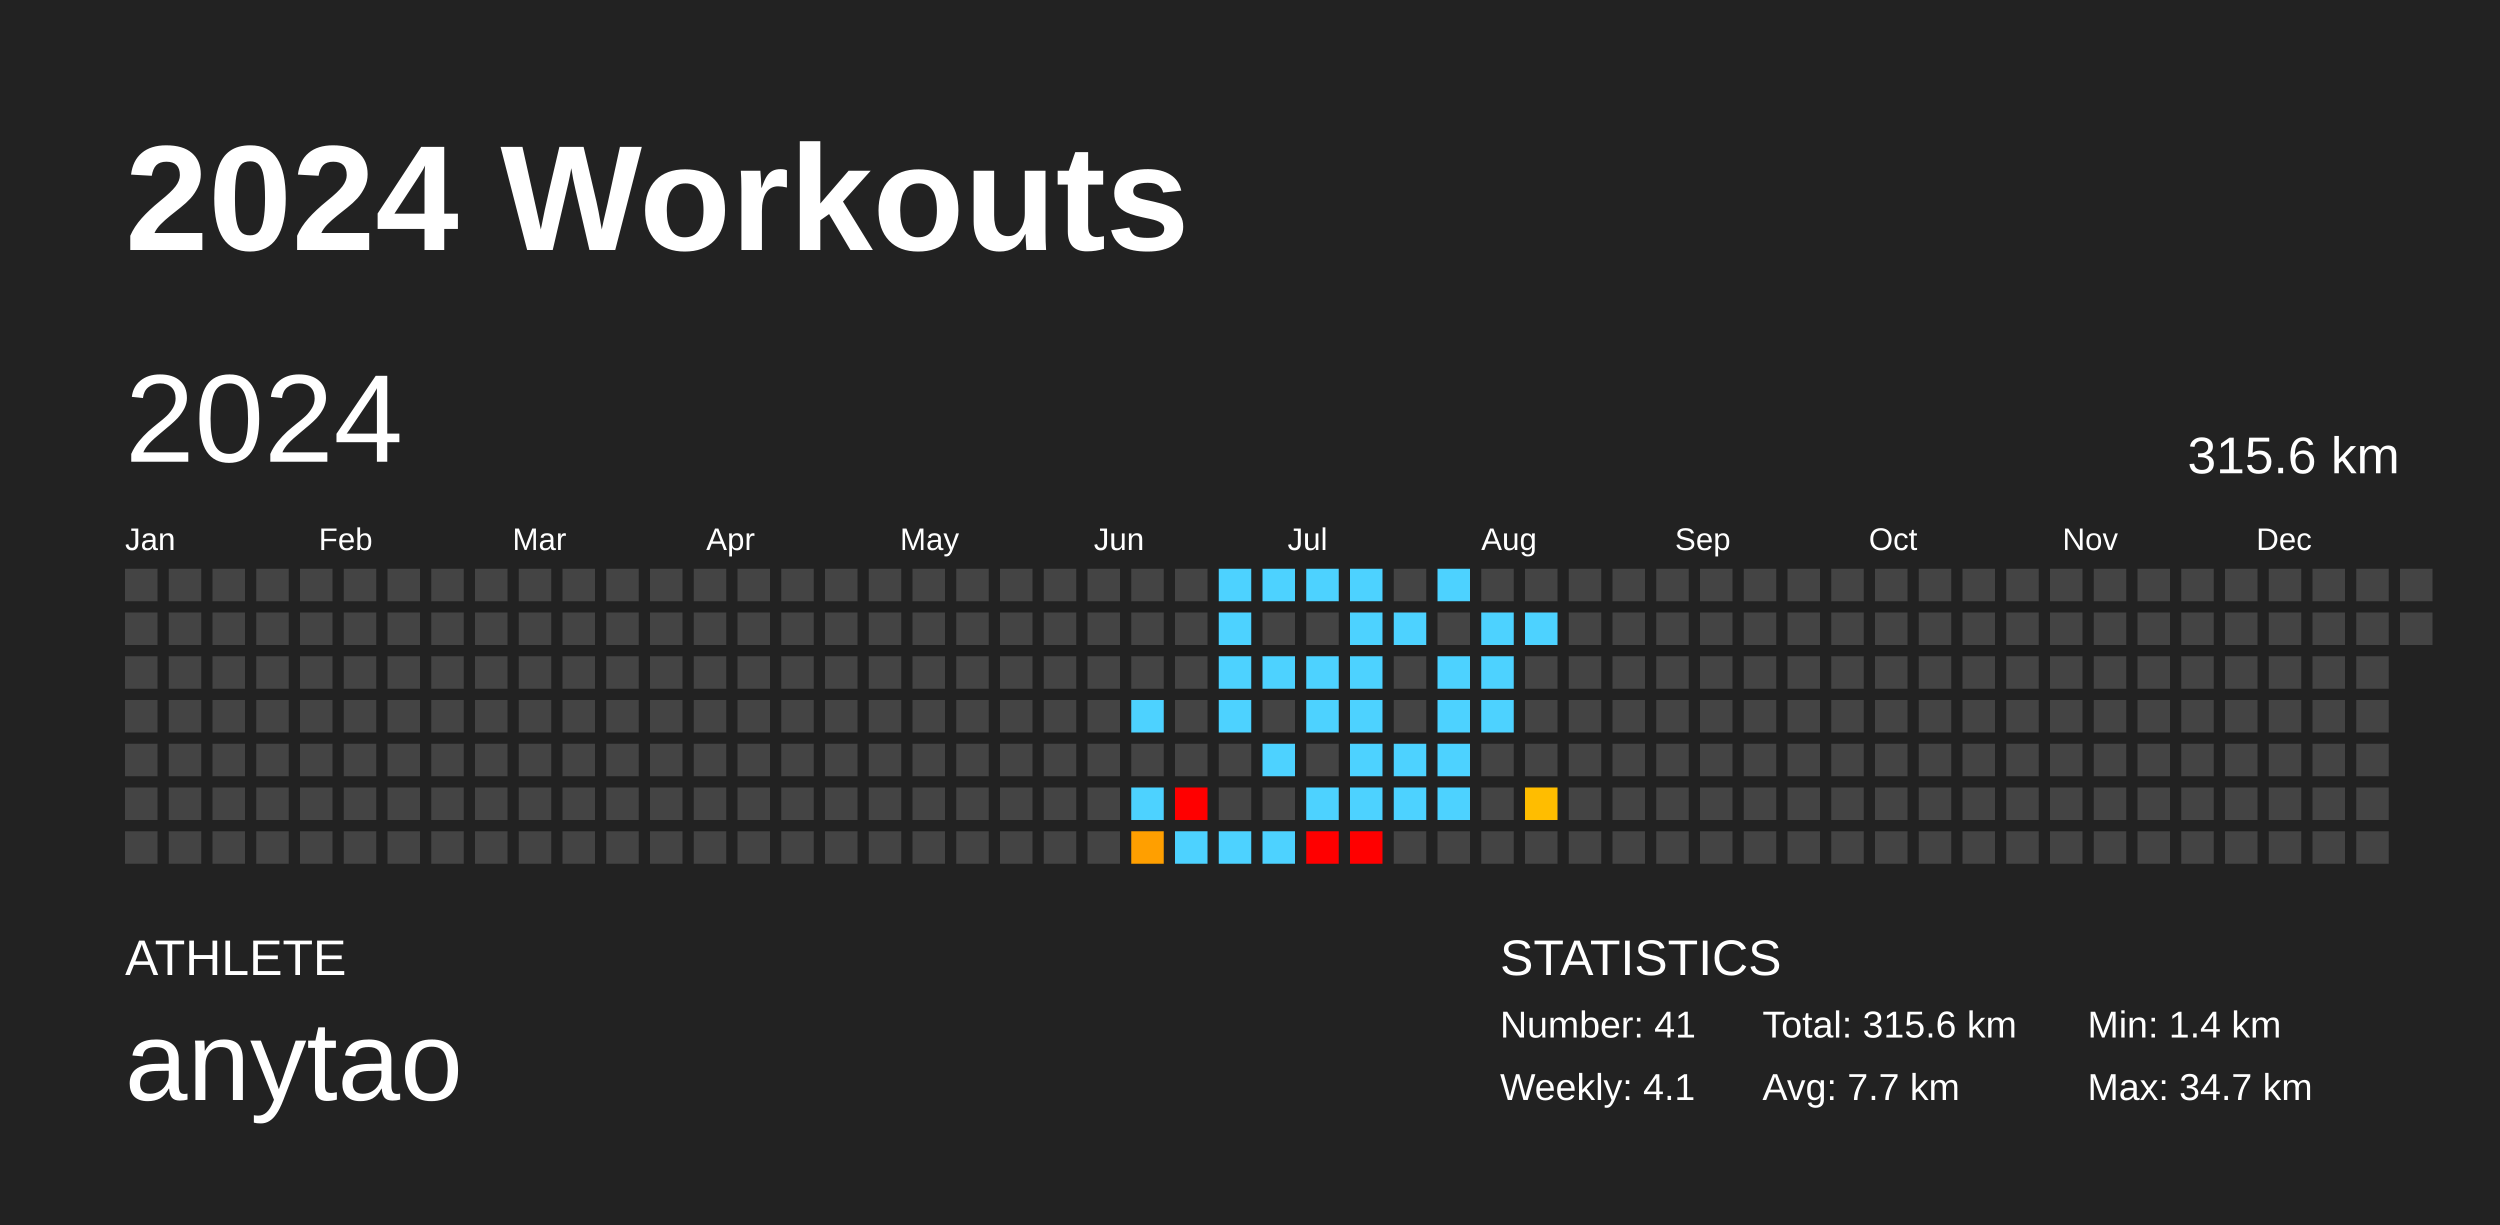
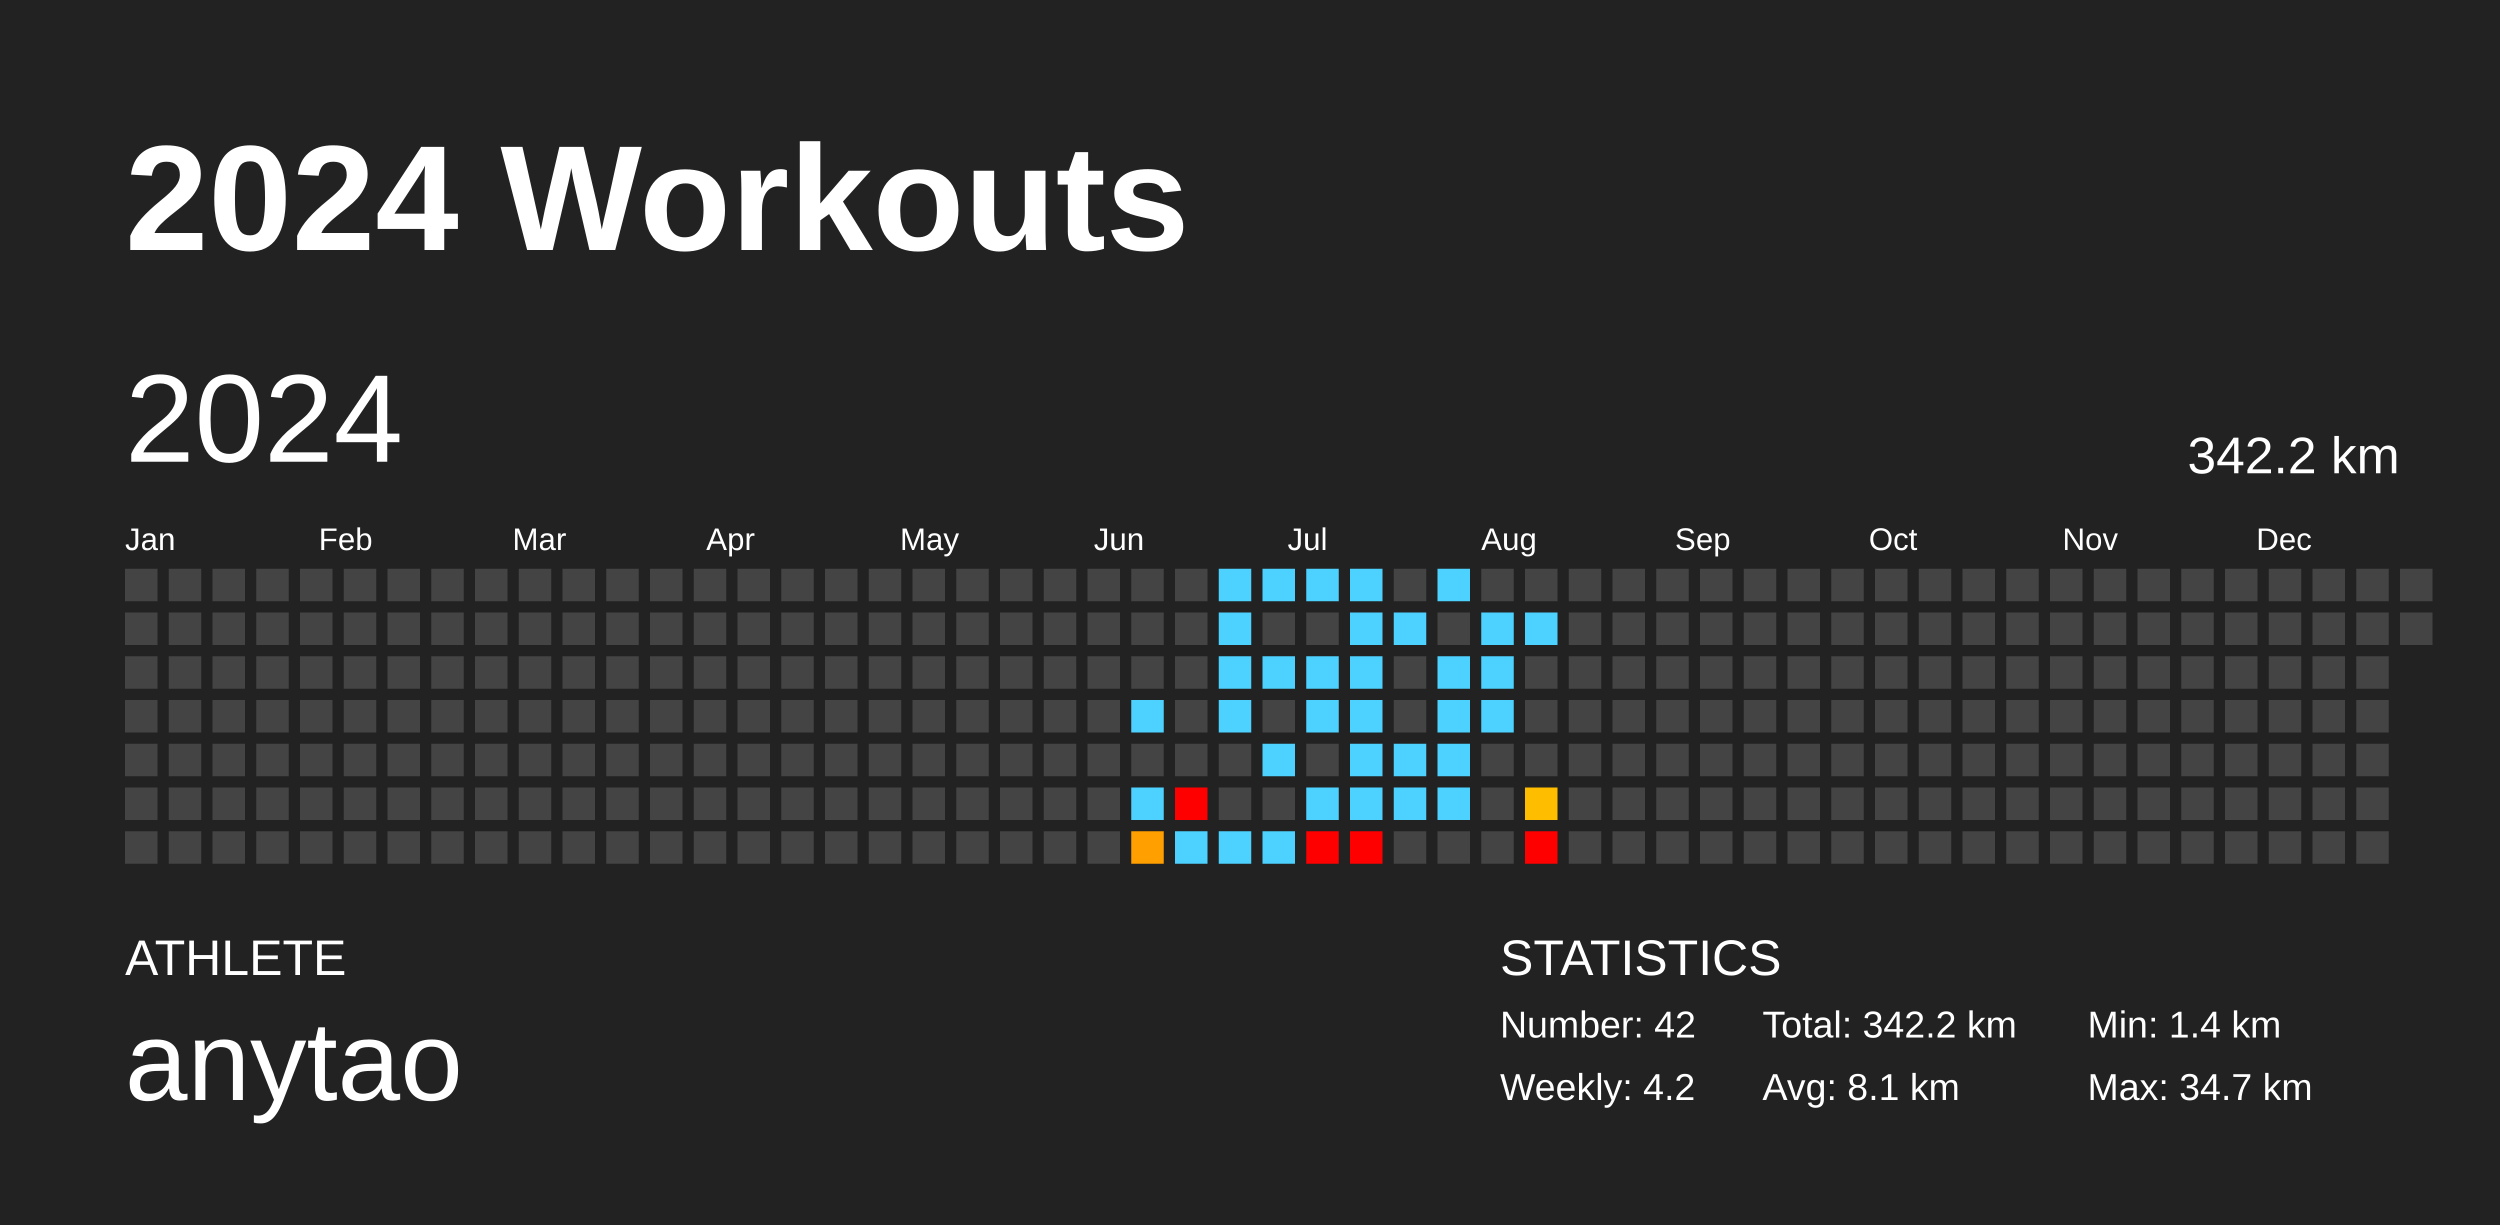
<svg xmlns="http://www.w3.org/2000/svg" baseProfile="full" height="98mm" version="1.1" viewBox="0,0,200,98" width="200mm">
  <defs />
  <rect fill="#222222" height="98" width="200" x="0" y="0" />
  <text fill="#FFFFFF" style="font-size:12px; font-family:Arial; font-weight:bold;" x="10" y="20">2024 Workouts</text>
  <text fill="#FFFFFF" style="font-size:4px; font-family:Arial" x="10" y="78">ATHLETE</text>
  <text fill="#FFFFFF" style="font-size:9px; font-family:Arial" x="10" y="88">anytao</text>
  <text fill="#FFFFFF" style="font-size:4px; font-family:Arial" x="120" y="78">STATISTICS</text>
-   <text fill="#FFFFFF" style="font-size:3px; font-family:Arial" x="120" y="83">Number: 41</text>
-   <text fill="#FFFFFF" style="font-size:3px; font-family:Arial" x="120" y="88">Weekly: 4.1</text>
-   <text fill="#FFFFFF" style="font-size:3px; font-family:Arial" x="141" y="83">Total: 315.6 km</text>
-   <text fill="#FFFFFF" style="font-size:3px; font-family:Arial" x="141" y="88">Avg: 7.7 km</text>
+   <text fill="#FFFFFF" style="font-size:3px; font-family:Arial" x="120" y="83">Number: 42</text>
+   <text fill="#FFFFFF" style="font-size:3px; font-family:Arial" x="120" y="88">Weekly: 4.2</text>
+   <text fill="#FFFFFF" style="font-size:3px; font-family:Arial" x="141" y="83">Total: 342.2 km</text>
+   <text fill="#FFFFFF" style="font-size:3px; font-family:Arial" x="141" y="88">Avg: 8.1 km</text>
  <text fill="#FFFFFF" style="font-size:3px; font-family:Arial" x="167" y="83">Min: 1.4 km</text>
  <text fill="#FFFFFF" style="font-size:3px; font-family:Arial" x="167" y="88">Max: 34.7 km</text>
  <text dominant-baseline="hanging" fill="#FFFFFF" style="font-size:10.0px; font-family:Arial;" x="10" y="30">2024</text>
-   <text dominant-baseline="hanging" fill="#FFFFFF" style="font-size:4.125px; font-family:Arial;" x="175" y="35">315.6 km</text>
+   <text dominant-baseline="hanging" fill="#FFFFFF" style="font-size:4.125px; font-family:Arial;" x="175" y="35">342.2 km</text>
  <text fill="#FFFFFF" style="font-size:2.5px; font-family:Arial" x="10.0" y="44">Jan</text>
  <text fill="#FFFFFF" style="font-size:2.5px; font-family:Arial" x="25.5" y="44">Feb</text>
  <text fill="#FFFFFF" style="font-size:2.5px; font-family:Arial" x="41.0" y="44">Mar</text>
  <text fill="#FFFFFF" style="font-size:2.5px; font-family:Arial" x="56.5" y="44">Apr</text>
  <text fill="#FFFFFF" style="font-size:2.5px; font-family:Arial" x="72.0" y="44">May</text>
  <text fill="#FFFFFF" style="font-size:2.5px; font-family:Arial" x="87.5" y="44">Jun</text>
  <text fill="#FFFFFF" style="font-size:2.5px; font-family:Arial" x="103.0" y="44">Jul</text>
  <text fill="#FFFFFF" style="font-size:2.5px; font-family:Arial" x="118.5" y="44">Aug</text>
  <text fill="#FFFFFF" style="font-size:2.5px; font-family:Arial" x="134.0" y="44">Sep</text>
  <text fill="#FFFFFF" style="font-size:2.5px; font-family:Arial" x="149.5" y="44">Oct</text>
  <text fill="#FFFFFF" style="font-size:2.5px; font-family:Arial" x="165.0" y="44">Nov</text>
  <text fill="#FFFFFF" style="font-size:2.5px; font-family:Arial" x="180.5" y="44">Dec</text>
  <rect fill="#444444" height="2.6" width="2.6" x="10.0" y="45.5" />
  <rect fill="#444444" height="2.6" width="2.6" x="10.0" y="49.0" />
  <rect fill="#444444" height="2.6" width="2.6" x="10.0" y="52.5" />
  <rect fill="#444444" height="2.6" width="2.6" x="10.0" y="56.0" />
  <rect fill="#444444" height="2.6" width="2.6" x="10.0" y="59.5" />
  <rect fill="#444444" height="2.6" width="2.6" x="10.0" y="63.0" />
  <rect fill="#444444" height="2.6" width="2.6" x="10.0" y="66.5" />
  <rect fill="#444444" height="2.6" width="2.6" x="13.5" y="45.5" />
  <rect fill="#444444" height="2.6" width="2.6" x="13.5" y="49.0" />
  <rect fill="#444444" height="2.6" width="2.6" x="13.5" y="52.5" />
  <rect fill="#444444" height="2.6" width="2.6" x="13.5" y="56.0" />
  <rect fill="#444444" height="2.6" width="2.6" x="13.5" y="59.5" />
  <rect fill="#444444" height="2.6" width="2.6" x="13.5" y="63.0" />
  <rect fill="#444444" height="2.6" width="2.6" x="13.5" y="66.5" />
  <rect fill="#444444" height="2.6" width="2.6" x="17.0" y="45.5" />
  <rect fill="#444444" height="2.6" width="2.6" x="17.0" y="49.0" />
  <rect fill="#444444" height="2.6" width="2.6" x="17.0" y="52.5" />
  <rect fill="#444444" height="2.6" width="2.6" x="17.0" y="56.0" />
  <rect fill="#444444" height="2.6" width="2.6" x="17.0" y="59.5" />
  <rect fill="#444444" height="2.6" width="2.6" x="17.0" y="63.0" />
  <rect fill="#444444" height="2.6" width="2.6" x="17.0" y="66.5" />
  <rect fill="#444444" height="2.6" width="2.6" x="20.5" y="45.5" />
  <rect fill="#444444" height="2.6" width="2.6" x="20.5" y="49.0" />
  <rect fill="#444444" height="2.6" width="2.6" x="20.5" y="52.5" />
  <rect fill="#444444" height="2.6" width="2.6" x="20.5" y="56.0" />
  <rect fill="#444444" height="2.6" width="2.6" x="20.5" y="59.5" />
  <rect fill="#444444" height="2.6" width="2.6" x="20.5" y="63.0" />
  <rect fill="#444444" height="2.6" width="2.6" x="20.5" y="66.5" />
  <rect fill="#444444" height="2.6" width="2.6" x="24.0" y="45.5" />
  <rect fill="#444444" height="2.6" width="2.6" x="24.0" y="49.0" />
  <rect fill="#444444" height="2.6" width="2.6" x="24.0" y="52.5" />
  <rect fill="#444444" height="2.6" width="2.6" x="24.0" y="56.0" />
  <rect fill="#444444" height="2.6" width="2.6" x="24.0" y="59.5" />
  <rect fill="#444444" height="2.6" width="2.6" x="24.0" y="63.0" />
  <rect fill="#444444" height="2.6" width="2.6" x="24.0" y="66.5" />
  <rect fill="#444444" height="2.6" width="2.6" x="27.5" y="45.5" />
  <rect fill="#444444" height="2.6" width="2.6" x="27.5" y="49.0" />
  <rect fill="#444444" height="2.6" width="2.6" x="27.5" y="52.5" />
  <rect fill="#444444" height="2.6" width="2.6" x="27.5" y="56.0" />
  <rect fill="#444444" height="2.6" width="2.6" x="27.5" y="59.5" />
  <rect fill="#444444" height="2.6" width="2.6" x="27.5" y="63.0" />
  <rect fill="#444444" height="2.6" width="2.6" x="27.5" y="66.5" />
  <rect fill="#444444" height="2.6" width="2.6" x="31.0" y="45.5" />
  <rect fill="#444444" height="2.6" width="2.6" x="31.0" y="49.0" />
  <rect fill="#444444" height="2.6" width="2.6" x="31.0" y="52.5" />
  <rect fill="#444444" height="2.6" width="2.6" x="31.0" y="56.0" />
  <rect fill="#444444" height="2.6" width="2.6" x="31.0" y="59.5" />
  <rect fill="#444444" height="2.6" width="2.6" x="31.0" y="63.0" />
  <rect fill="#444444" height="2.6" width="2.6" x="31.0" y="66.5" />
  <rect fill="#444444" height="2.6" width="2.6" x="34.5" y="45.5" />
  <rect fill="#444444" height="2.6" width="2.6" x="34.5" y="49.0" />
  <rect fill="#444444" height="2.6" width="2.6" x="34.5" y="52.5" />
  <rect fill="#444444" height="2.6" width="2.6" x="34.5" y="56.0" />
  <rect fill="#444444" height="2.6" width="2.6" x="34.5" y="59.5" />
  <rect fill="#444444" height="2.6" width="2.6" x="34.5" y="63.0" />
  <rect fill="#444444" height="2.6" width="2.6" x="34.5" y="66.5" />
  <rect fill="#444444" height="2.6" width="2.6" x="38.0" y="45.5" />
  <rect fill="#444444" height="2.6" width="2.6" x="38.0" y="49.0" />
  <rect fill="#444444" height="2.6" width="2.6" x="38.0" y="52.5" />
  <rect fill="#444444" height="2.6" width="2.6" x="38.0" y="56.0" />
  <rect fill="#444444" height="2.6" width="2.6" x="38.0" y="59.5" />
  <rect fill="#444444" height="2.6" width="2.6" x="38.0" y="63.0" />
  <rect fill="#444444" height="2.6" width="2.6" x="38.0" y="66.5" />
  <rect fill="#444444" height="2.6" width="2.6" x="41.5" y="45.5" />
  <rect fill="#444444" height="2.6" width="2.6" x="41.5" y="49.0" />
  <rect fill="#444444" height="2.6" width="2.6" x="41.5" y="52.5" />
  <rect fill="#444444" height="2.6" width="2.6" x="41.5" y="56.0" />
  <rect fill="#444444" height="2.6" width="2.6" x="41.5" y="59.5" />
  <rect fill="#444444" height="2.6" width="2.6" x="41.5" y="63.0" />
  <rect fill="#444444" height="2.6" width="2.6" x="41.5" y="66.5" />
  <rect fill="#444444" height="2.6" width="2.6" x="45.0" y="45.5" />
  <rect fill="#444444" height="2.6" width="2.6" x="45.0" y="49.0" />
  <rect fill="#444444" height="2.6" width="2.6" x="45.0" y="52.5" />
  <rect fill="#444444" height="2.6" width="2.6" x="45.0" y="56.0" />
  <rect fill="#444444" height="2.6" width="2.6" x="45.0" y="59.5" />
  <rect fill="#444444" height="2.6" width="2.6" x="45.0" y="63.0" />
  <rect fill="#444444" height="2.6" width="2.6" x="45.0" y="66.5" />
  <rect fill="#444444" height="2.6" width="2.6" x="48.5" y="45.5" />
  <rect fill="#444444" height="2.6" width="2.6" x="48.5" y="49.0" />
  <rect fill="#444444" height="2.6" width="2.6" x="48.5" y="52.5" />
  <rect fill="#444444" height="2.6" width="2.6" x="48.5" y="56.0" />
  <rect fill="#444444" height="2.6" width="2.6" x="48.5" y="59.5" />
  <rect fill="#444444" height="2.6" width="2.6" x="48.5" y="63.0" />
  <rect fill="#444444" height="2.6" width="2.6" x="48.5" y="66.5" />
  <rect fill="#444444" height="2.6" width="2.6" x="52.0" y="45.5" />
  <rect fill="#444444" height="2.6" width="2.6" x="52.0" y="49.0" />
  <rect fill="#444444" height="2.6" width="2.6" x="52.0" y="52.5" />
  <rect fill="#444444" height="2.6" width="2.6" x="52.0" y="56.0" />
  <rect fill="#444444" height="2.6" width="2.6" x="52.0" y="59.5" />
  <rect fill="#444444" height="2.6" width="2.6" x="52.0" y="63.0" />
  <rect fill="#444444" height="2.6" width="2.6" x="52.0" y="66.5" />
  <rect fill="#444444" height="2.6" width="2.6" x="55.5" y="45.5" />
  <rect fill="#444444" height="2.6" width="2.6" x="55.5" y="49.0" />
  <rect fill="#444444" height="2.6" width="2.6" x="55.5" y="52.5" />
  <rect fill="#444444" height="2.6" width="2.6" x="55.5" y="56.0" />
  <rect fill="#444444" height="2.6" width="2.6" x="55.5" y="59.5" />
  <rect fill="#444444" height="2.6" width="2.6" x="55.5" y="63.0" />
  <rect fill="#444444" height="2.6" width="2.6" x="55.5" y="66.5" />
  <rect fill="#444444" height="2.6" width="2.6" x="59.0" y="45.5" />
  <rect fill="#444444" height="2.6" width="2.6" x="59.0" y="49.0" />
  <rect fill="#444444" height="2.6" width="2.6" x="59.0" y="52.5" />
  <rect fill="#444444" height="2.6" width="2.6" x="59.0" y="56.0" />
  <rect fill="#444444" height="2.6" width="2.6" x="59.0" y="59.5" />
  <rect fill="#444444" height="2.6" width="2.6" x="59.0" y="63.0" />
  <rect fill="#444444" height="2.6" width="2.6" x="59.0" y="66.5" />
  <rect fill="#444444" height="2.6" width="2.6" x="62.5" y="45.5" />
  <rect fill="#444444" height="2.6" width="2.6" x="62.5" y="49.0" />
  <rect fill="#444444" height="2.6" width="2.6" x="62.5" y="52.5" />
  <rect fill="#444444" height="2.6" width="2.6" x="62.5" y="56.0" />
  <rect fill="#444444" height="2.6" width="2.6" x="62.5" y="59.5" />
  <rect fill="#444444" height="2.6" width="2.6" x="62.5" y="63.0" />
  <rect fill="#444444" height="2.6" width="2.6" x="62.5" y="66.5" />
  <rect fill="#444444" height="2.6" width="2.6" x="66.0" y="45.5" />
  <rect fill="#444444" height="2.6" width="2.6" x="66.0" y="49.0" />
  <rect fill="#444444" height="2.6" width="2.6" x="66.0" y="52.5" />
  <rect fill="#444444" height="2.6" width="2.6" x="66.0" y="56.0" />
  <rect fill="#444444" height="2.6" width="2.6" x="66.0" y="59.5" />
  <rect fill="#444444" height="2.6" width="2.6" x="66.0" y="63.0" />
  <rect fill="#444444" height="2.6" width="2.6" x="66.0" y="66.5" />
  <rect fill="#444444" height="2.6" width="2.6" x="69.5" y="45.5" />
  <rect fill="#444444" height="2.6" width="2.6" x="69.5" y="49.0" />
  <rect fill="#444444" height="2.6" width="2.6" x="69.5" y="52.5" />
  <rect fill="#444444" height="2.6" width="2.6" x="69.5" y="56.0" />
  <rect fill="#444444" height="2.6" width="2.6" x="69.5" y="59.5" />
  <rect fill="#444444" height="2.6" width="2.6" x="69.5" y="63.0" />
  <rect fill="#444444" height="2.6" width="2.6" x="69.5" y="66.5" />
  <rect fill="#444444" height="2.6" width="2.6" x="73.0" y="45.5" />
  <rect fill="#444444" height="2.6" width="2.6" x="73.0" y="49.0" />
  <rect fill="#444444" height="2.6" width="2.6" x="73.0" y="52.5" />
  <rect fill="#444444" height="2.6" width="2.6" x="73.0" y="56.0" />
  <rect fill="#444444" height="2.6" width="2.6" x="73.0" y="59.5" />
  <rect fill="#444444" height="2.6" width="2.6" x="73.0" y="63.0" />
  <rect fill="#444444" height="2.6" width="2.6" x="73.0" y="66.5" />
  <rect fill="#444444" height="2.6" width="2.6" x="76.5" y="45.5" />
  <rect fill="#444444" height="2.6" width="2.6" x="76.5" y="49.0" />
  <rect fill="#444444" height="2.6" width="2.6" x="76.5" y="52.5" />
  <rect fill="#444444" height="2.6" width="2.6" x="76.5" y="56.0" />
  <rect fill="#444444" height="2.6" width="2.6" x="76.5" y="59.5" />
  <rect fill="#444444" height="2.6" width="2.6" x="76.5" y="63.0" />
  <rect fill="#444444" height="2.6" width="2.6" x="76.5" y="66.5" />
  <rect fill="#444444" height="2.6" width="2.6" x="80.0" y="45.5" />
  <rect fill="#444444" height="2.6" width="2.6" x="80.0" y="49.0" />
  <rect fill="#444444" height="2.6" width="2.6" x="80.0" y="52.5" />
  <rect fill="#444444" height="2.6" width="2.6" x="80.0" y="56.0" />
  <rect fill="#444444" height="2.6" width="2.6" x="80.0" y="59.5" />
  <rect fill="#444444" height="2.6" width="2.6" x="80.0" y="63.0" />
  <rect fill="#444444" height="2.6" width="2.6" x="80.0" y="66.5" />
  <rect fill="#444444" height="2.6" width="2.6" x="83.5" y="45.5" />
  <rect fill="#444444" height="2.6" width="2.6" x="83.5" y="49.0" />
  <rect fill="#444444" height="2.6" width="2.6" x="83.5" y="52.5" />
  <rect fill="#444444" height="2.6" width="2.6" x="83.5" y="56.0" />
  <rect fill="#444444" height="2.6" width="2.6" x="83.5" y="59.5" />
  <rect fill="#444444" height="2.6" width="2.6" x="83.5" y="63.0" />
  <rect fill="#444444" height="2.6" width="2.6" x="83.5" y="66.5" />
  <rect fill="#444444" height="2.6" width="2.6" x="87.0" y="45.5" />
  <rect fill="#444444" height="2.6" width="2.6" x="87.0" y="49.0" />
  <rect fill="#444444" height="2.6" width="2.6" x="87.0" y="52.5" />
  <rect fill="#444444" height="2.6" width="2.6" x="87.0" y="56.0" />
  <rect fill="#444444" height="2.6" width="2.6" x="87.0" y="59.5" />
  <rect fill="#444444" height="2.6" width="2.6" x="87.0" y="63.0" />
  <rect fill="#444444" height="2.6" width="2.6" x="87.0" y="66.5" />
  <rect fill="#444444" height="2.6" width="2.6" x="90.5" y="45.5" />
  <rect fill="#444444" height="2.6" width="2.6" x="90.5" y="49.0" />
  <rect fill="#444444" height="2.6" width="2.6" x="90.5" y="52.5" />
  <rect fill="#4dd2ff" height="2.6" width="2.6" x="90.5" y="56.0" />
  <rect fill="#444444" height="2.6" width="2.6" x="90.5" y="59.5" />
  <rect fill="#4dd2ff" height="2.6" width="2.6" x="90.5" y="63.0" />
  <rect fill="#ff9f00" height="2.6" width="2.6" x="90.5" y="66.5" />
  <rect fill="#444444" height="2.6" width="2.6" x="94.0" y="45.5" />
  <rect fill="#444444" height="2.6" width="2.6" x="94.0" y="49.0" />
  <rect fill="#444444" height="2.6" width="2.6" x="94.0" y="52.5" />
  <rect fill="#444444" height="2.6" width="2.6" x="94.0" y="56.0" />
  <rect fill="#444444" height="2.6" width="2.6" x="94.0" y="59.5" />
  <rect fill="red" height="2.6" width="2.6" x="94.0" y="63.0" />
  <rect fill="#4dd2ff" height="2.6" width="2.6" x="94.0" y="66.5" />
  <rect fill="#4dd2ff" height="2.6" width="2.6" x="97.5" y="45.5" />
  <rect fill="#4dd2ff" height="2.6" width="2.6" x="97.5" y="49.0" />
  <rect fill="#4dd2ff" height="2.6" width="2.6" x="97.5" y="52.5" />
  <rect fill="#4dd2ff" height="2.6" width="2.6" x="97.5" y="56.0" />
  <rect fill="#444444" height="2.6" width="2.6" x="97.5" y="59.5" />
  <rect fill="#444444" height="2.6" width="2.6" x="97.5" y="63.0" />
  <rect fill="#4dd2ff" height="2.6" width="2.6" x="97.5" y="66.5" />
  <rect fill="#4dd2ff" height="2.6" width="2.6" x="101.0" y="45.5" />
  <rect fill="#444444" height="2.6" width="2.6" x="101.0" y="49.0" />
  <rect fill="#4dd2ff" height="2.6" width="2.6" x="101.0" y="52.5" />
  <rect fill="#444444" height="2.6" width="2.6" x="101.0" y="56.0" />
  <rect fill="#4dd2ff" height="2.6" width="2.6" x="101.0" y="59.5" />
  <rect fill="#444444" height="2.6" width="2.6" x="101.0" y="63.0" />
  <rect fill="#4dd2ff" height="2.6" width="2.6" x="101.0" y="66.5" />
  <rect fill="#4dd2ff" height="2.6" width="2.6" x="104.5" y="45.5" />
  <rect fill="#444444" height="2.6" width="2.6" x="104.5" y="49.0" />
  <rect fill="#4dd2ff" height="2.6" width="2.6" x="104.5" y="52.5" />
  <rect fill="#4dd2ff" height="2.6" width="2.6" x="104.5" y="56.0" />
  <rect fill="#444444" height="2.6" width="2.6" x="104.5" y="59.5" />
  <rect fill="#4dd2ff" height="2.6" width="2.6" x="104.5" y="63.0" />
  <rect fill="red" height="2.6" width="2.6" x="104.5" y="66.5" />
  <rect fill="#4dd2ff" height="2.6" width="2.6" x="108.0" y="45.5" />
  <rect fill="#4dd2ff" height="2.6" width="2.6" x="108.0" y="49.0" />
  <rect fill="#4dd2ff" height="2.6" width="2.6" x="108.0" y="52.5" />
  <rect fill="#4dd2ff" height="2.6" width="2.6" x="108.0" y="56.0" />
  <rect fill="#4dd2ff" height="2.6" width="2.6" x="108.0" y="59.5" />
  <rect fill="#4dd2ff" height="2.6" width="2.6" x="108.0" y="63.0" />
  <rect fill="red" height="2.6" width="2.6" x="108.0" y="66.5" />
  <rect fill="#444444" height="2.6" width="2.6" x="111.5" y="45.5" />
  <rect fill="#4dd2ff" height="2.6" width="2.6" x="111.5" y="49.0" />
  <rect fill="#444444" height="2.6" width="2.6" x="111.5" y="52.5" />
  <rect fill="#444444" height="2.6" width="2.6" x="111.5" y="56.0" />
  <rect fill="#4dd2ff" height="2.6" width="2.6" x="111.5" y="59.5" />
  <rect fill="#4dd2ff" height="2.6" width="2.6" x="111.5" y="63.0" />
  <rect fill="#444444" height="2.6" width="2.6" x="111.5" y="66.5" />
  <rect fill="#4dd2ff" height="2.6" width="2.6" x="115.0" y="45.5" />
  <rect fill="#444444" height="2.6" width="2.6" x="115.0" y="49.0" />
  <rect fill="#4dd2ff" height="2.6" width="2.6" x="115.0" y="52.5" />
  <rect fill="#4dd2ff" height="2.6" width="2.6" x="115.0" y="56.0" />
  <rect fill="#4dd2ff" height="2.6" width="2.6" x="115.0" y="59.5" />
  <rect fill="#4dd2ff" height="2.6" width="2.6" x="115.0" y="63.0" />
  <rect fill="#444444" height="2.6" width="2.6" x="115.0" y="66.5" />
  <rect fill="#444444" height="2.6" width="2.6" x="118.5" y="45.5" />
  <rect fill="#4dd2ff" height="2.6" width="2.6" x="118.5" y="49.0" />
  <rect fill="#4dd2ff" height="2.6" width="2.6" x="118.5" y="52.5" />
  <rect fill="#4dd2ff" height="2.6" width="2.6" x="118.5" y="56.0" />
  <rect fill="#444444" height="2.6" width="2.6" x="118.5" y="59.5" />
  <rect fill="#444444" height="2.6" width="2.6" x="118.5" y="63.0" />
  <rect fill="#444444" height="2.6" width="2.6" x="118.5" y="66.5" />
  <rect fill="#444444" height="2.6" width="2.6" x="122.0" y="45.5" />
  <rect fill="#4dd2ff" height="2.6" width="2.6" x="122.0" y="49.0" />
  <rect fill="#444444" height="2.6" width="2.6" x="122.0" y="52.5" />
  <rect fill="#444444" height="2.6" width="2.6" x="122.0" y="56.0" />
  <rect fill="#444444" height="2.6" width="2.6" x="122.0" y="59.5" />
  <rect fill="#ffbd00" height="2.6" width="2.6" x="122.0" y="63.0" />
-   <rect fill="#444444" height="2.6" width="2.6" x="122.0" y="66.5" />
+   <rect fill="red" height="2.6" width="2.6" x="122.0" y="66.5" />
  <rect fill="#444444" height="2.6" width="2.6" x="125.5" y="45.5" />
  <rect fill="#444444" height="2.6" width="2.6" x="125.5" y="49.0" />
  <rect fill="#444444" height="2.6" width="2.6" x="125.5" y="52.5" />
  <rect fill="#444444" height="2.6" width="2.6" x="125.5" y="56.0" />
  <rect fill="#444444" height="2.6" width="2.6" x="125.5" y="59.5" />
  <rect fill="#444444" height="2.6" width="2.6" x="125.5" y="63.0" />
  <rect fill="#444444" height="2.6" width="2.6" x="125.5" y="66.5" />
  <rect fill="#444444" height="2.6" width="2.6" x="129.0" y="45.5" />
  <rect fill="#444444" height="2.6" width="2.6" x="129.0" y="49.0" />
  <rect fill="#444444" height="2.6" width="2.6" x="129.0" y="52.5" />
  <rect fill="#444444" height="2.6" width="2.6" x="129.0" y="56.0" />
  <rect fill="#444444" height="2.6" width="2.6" x="129.0" y="59.5" />
  <rect fill="#444444" height="2.6" width="2.6" x="129.0" y="63.0" />
  <rect fill="#444444" height="2.6" width="2.6" x="129.0" y="66.5" />
  <rect fill="#444444" height="2.6" width="2.6" x="132.5" y="45.5" />
  <rect fill="#444444" height="2.6" width="2.6" x="132.5" y="49.0" />
  <rect fill="#444444" height="2.6" width="2.6" x="132.5" y="52.5" />
  <rect fill="#444444" height="2.6" width="2.6" x="132.5" y="56.0" />
  <rect fill="#444444" height="2.6" width="2.6" x="132.5" y="59.5" />
  <rect fill="#444444" height="2.6" width="2.6" x="132.5" y="63.0" />
  <rect fill="#444444" height="2.6" width="2.6" x="132.5" y="66.5" />
  <rect fill="#444444" height="2.6" width="2.6" x="136.0" y="45.5" />
  <rect fill="#444444" height="2.6" width="2.6" x="136.0" y="49.0" />
  <rect fill="#444444" height="2.6" width="2.6" x="136.0" y="52.5" />
  <rect fill="#444444" height="2.6" width="2.6" x="136.0" y="56.0" />
  <rect fill="#444444" height="2.6" width="2.6" x="136.0" y="59.5" />
  <rect fill="#444444" height="2.6" width="2.6" x="136.0" y="63.0" />
  <rect fill="#444444" height="2.6" width="2.6" x="136.0" y="66.5" />
  <rect fill="#444444" height="2.6" width="2.6" x="139.5" y="45.5" />
  <rect fill="#444444" height="2.6" width="2.6" x="139.5" y="49.0" />
  <rect fill="#444444" height="2.6" width="2.6" x="139.5" y="52.5" />
  <rect fill="#444444" height="2.6" width="2.6" x="139.5" y="56.0" />
  <rect fill="#444444" height="2.6" width="2.6" x="139.5" y="59.5" />
  <rect fill="#444444" height="2.6" width="2.6" x="139.5" y="63.0" />
  <rect fill="#444444" height="2.6" width="2.6" x="139.5" y="66.5" />
  <rect fill="#444444" height="2.6" width="2.6" x="143.0" y="45.5" />
  <rect fill="#444444" height="2.6" width="2.6" x="143.0" y="49.0" />
  <rect fill="#444444" height="2.6" width="2.6" x="143.0" y="52.5" />
  <rect fill="#444444" height="2.6" width="2.6" x="143.0" y="56.0" />
  <rect fill="#444444" height="2.6" width="2.6" x="143.0" y="59.5" />
  <rect fill="#444444" height="2.6" width="2.6" x="143.0" y="63.0" />
  <rect fill="#444444" height="2.6" width="2.6" x="143.0" y="66.5" />
  <rect fill="#444444" height="2.6" width="2.6" x="146.5" y="45.5" />
  <rect fill="#444444" height="2.6" width="2.6" x="146.5" y="49.0" />
  <rect fill="#444444" height="2.6" width="2.6" x="146.5" y="52.5" />
  <rect fill="#444444" height="2.6" width="2.6" x="146.5" y="56.0" />
  <rect fill="#444444" height="2.6" width="2.6" x="146.5" y="59.5" />
  <rect fill="#444444" height="2.6" width="2.6" x="146.5" y="63.0" />
  <rect fill="#444444" height="2.6" width="2.6" x="146.5" y="66.5" />
  <rect fill="#444444" height="2.6" width="2.6" x="150.0" y="45.5" />
  <rect fill="#444444" height="2.6" width="2.6" x="150.0" y="49.0" />
  <rect fill="#444444" height="2.6" width="2.6" x="150.0" y="52.5" />
  <rect fill="#444444" height="2.6" width="2.6" x="150.0" y="56.0" />
  <rect fill="#444444" height="2.6" width="2.6" x="150.0" y="59.5" />
  <rect fill="#444444" height="2.6" width="2.6" x="150.0" y="63.0" />
  <rect fill="#444444" height="2.6" width="2.6" x="150.0" y="66.5" />
  <rect fill="#444444" height="2.6" width="2.6" x="153.5" y="45.5" />
  <rect fill="#444444" height="2.6" width="2.6" x="153.5" y="49.0" />
  <rect fill="#444444" height="2.6" width="2.6" x="153.5" y="52.5" />
  <rect fill="#444444" height="2.6" width="2.6" x="153.5" y="56.0" />
  <rect fill="#444444" height="2.6" width="2.6" x="153.5" y="59.5" />
  <rect fill="#444444" height="2.6" width="2.6" x="153.5" y="63.0" />
  <rect fill="#444444" height="2.6" width="2.6" x="153.5" y="66.5" />
  <rect fill="#444444" height="2.6" width="2.6" x="157.0" y="45.5" />
  <rect fill="#444444" height="2.6" width="2.6" x="157.0" y="49.0" />
  <rect fill="#444444" height="2.6" width="2.6" x="157.0" y="52.5" />
  <rect fill="#444444" height="2.6" width="2.6" x="157.0" y="56.0" />
  <rect fill="#444444" height="2.6" width="2.6" x="157.0" y="59.5" />
  <rect fill="#444444" height="2.6" width="2.6" x="157.0" y="63.0" />
  <rect fill="#444444" height="2.6" width="2.6" x="157.0" y="66.5" />
  <rect fill="#444444" height="2.6" width="2.6" x="160.5" y="45.5" />
  <rect fill="#444444" height="2.6" width="2.6" x="160.5" y="49.0" />
  <rect fill="#444444" height="2.6" width="2.6" x="160.5" y="52.5" />
  <rect fill="#444444" height="2.6" width="2.6" x="160.5" y="56.0" />
  <rect fill="#444444" height="2.6" width="2.6" x="160.5" y="59.5" />
  <rect fill="#444444" height="2.6" width="2.6" x="160.5" y="63.0" />
  <rect fill="#444444" height="2.6" width="2.6" x="160.5" y="66.5" />
  <rect fill="#444444" height="2.6" width="2.6" x="164.0" y="45.5" />
  <rect fill="#444444" height="2.6" width="2.6" x="164.0" y="49.0" />
  <rect fill="#444444" height="2.6" width="2.6" x="164.0" y="52.5" />
  <rect fill="#444444" height="2.6" width="2.6" x="164.0" y="56.0" />
  <rect fill="#444444" height="2.6" width="2.6" x="164.0" y="59.5" />
  <rect fill="#444444" height="2.6" width="2.6" x="164.0" y="63.0" />
  <rect fill="#444444" height="2.6" width="2.6" x="164.0" y="66.5" />
  <rect fill="#444444" height="2.6" width="2.6" x="167.5" y="45.5" />
  <rect fill="#444444" height="2.6" width="2.6" x="167.5" y="49.0" />
  <rect fill="#444444" height="2.6" width="2.6" x="167.5" y="52.5" />
  <rect fill="#444444" height="2.6" width="2.6" x="167.5" y="56.0" />
  <rect fill="#444444" height="2.6" width="2.6" x="167.5" y="59.5" />
  <rect fill="#444444" height="2.6" width="2.6" x="167.5" y="63.0" />
  <rect fill="#444444" height="2.6" width="2.6" x="167.5" y="66.5" />
  <rect fill="#444444" height="2.6" width="2.6" x="171.0" y="45.5" />
  <rect fill="#444444" height="2.6" width="2.6" x="171.0" y="49.0" />
  <rect fill="#444444" height="2.6" width="2.6" x="171.0" y="52.5" />
  <rect fill="#444444" height="2.6" width="2.6" x="171.0" y="56.0" />
  <rect fill="#444444" height="2.6" width="2.6" x="171.0" y="59.5" />
  <rect fill="#444444" height="2.6" width="2.6" x="171.0" y="63.0" />
  <rect fill="#444444" height="2.6" width="2.6" x="171.0" y="66.5" />
  <rect fill="#444444" height="2.6" width="2.6" x="174.5" y="45.5" />
  <rect fill="#444444" height="2.6" width="2.6" x="174.5" y="49.0" />
  <rect fill="#444444" height="2.6" width="2.6" x="174.5" y="52.5" />
  <rect fill="#444444" height="2.6" width="2.6" x="174.5" y="56.0" />
  <rect fill="#444444" height="2.6" width="2.6" x="174.5" y="59.5" />
  <rect fill="#444444" height="2.6" width="2.6" x="174.5" y="63.0" />
  <rect fill="#444444" height="2.6" width="2.6" x="174.5" y="66.5" />
  <rect fill="#444444" height="2.6" width="2.6" x="178.0" y="45.5" />
  <rect fill="#444444" height="2.6" width="2.6" x="178.0" y="49.0" />
  <rect fill="#444444" height="2.6" width="2.6" x="178.0" y="52.5" />
  <rect fill="#444444" height="2.6" width="2.6" x="178.0" y="56.0" />
  <rect fill="#444444" height="2.6" width="2.6" x="178.0" y="59.5" />
  <rect fill="#444444" height="2.6" width="2.6" x="178.0" y="63.0" />
  <rect fill="#444444" height="2.6" width="2.6" x="178.0" y="66.5" />
  <rect fill="#444444" height="2.6" width="2.6" x="181.5" y="45.5" />
  <rect fill="#444444" height="2.6" width="2.6" x="181.5" y="49.0" />
  <rect fill="#444444" height="2.6" width="2.6" x="181.5" y="52.5" />
  <rect fill="#444444" height="2.6" width="2.6" x="181.5" y="56.0" />
  <rect fill="#444444" height="2.6" width="2.6" x="181.5" y="59.5" />
  <rect fill="#444444" height="2.6" width="2.6" x="181.5" y="63.0" />
  <rect fill="#444444" height="2.6" width="2.6" x="181.5" y="66.5" />
  <rect fill="#444444" height="2.6" width="2.6" x="185.0" y="45.5" />
  <rect fill="#444444" height="2.6" width="2.6" x="185.0" y="49.0" />
  <rect fill="#444444" height="2.6" width="2.6" x="185.0" y="52.5" />
  <rect fill="#444444" height="2.6" width="2.6" x="185.0" y="56.0" />
  <rect fill="#444444" height="2.6" width="2.6" x="185.0" y="59.5" />
  <rect fill="#444444" height="2.6" width="2.6" x="185.0" y="63.0" />
  <rect fill="#444444" height="2.6" width="2.6" x="185.0" y="66.5" />
  <rect fill="#444444" height="2.6" width="2.6" x="188.5" y="45.5" />
  <rect fill="#444444" height="2.6" width="2.6" x="188.5" y="49.0" />
  <rect fill="#444444" height="2.6" width="2.6" x="188.5" y="52.5" />
  <rect fill="#444444" height="2.6" width="2.6" x="188.5" y="56.0" />
  <rect fill="#444444" height="2.6" width="2.6" x="188.5" y="59.5" />
  <rect fill="#444444" height="2.6" width="2.6" x="188.5" y="63.0" />
  <rect fill="#444444" height="2.6" width="2.6" x="188.5" y="66.5" />
  <rect fill="#444444" height="2.6" width="2.6" x="192.0" y="45.5" />
  <rect fill="#444444" height="2.6" width="2.6" x="192.0" y="49.0" />
</svg>
